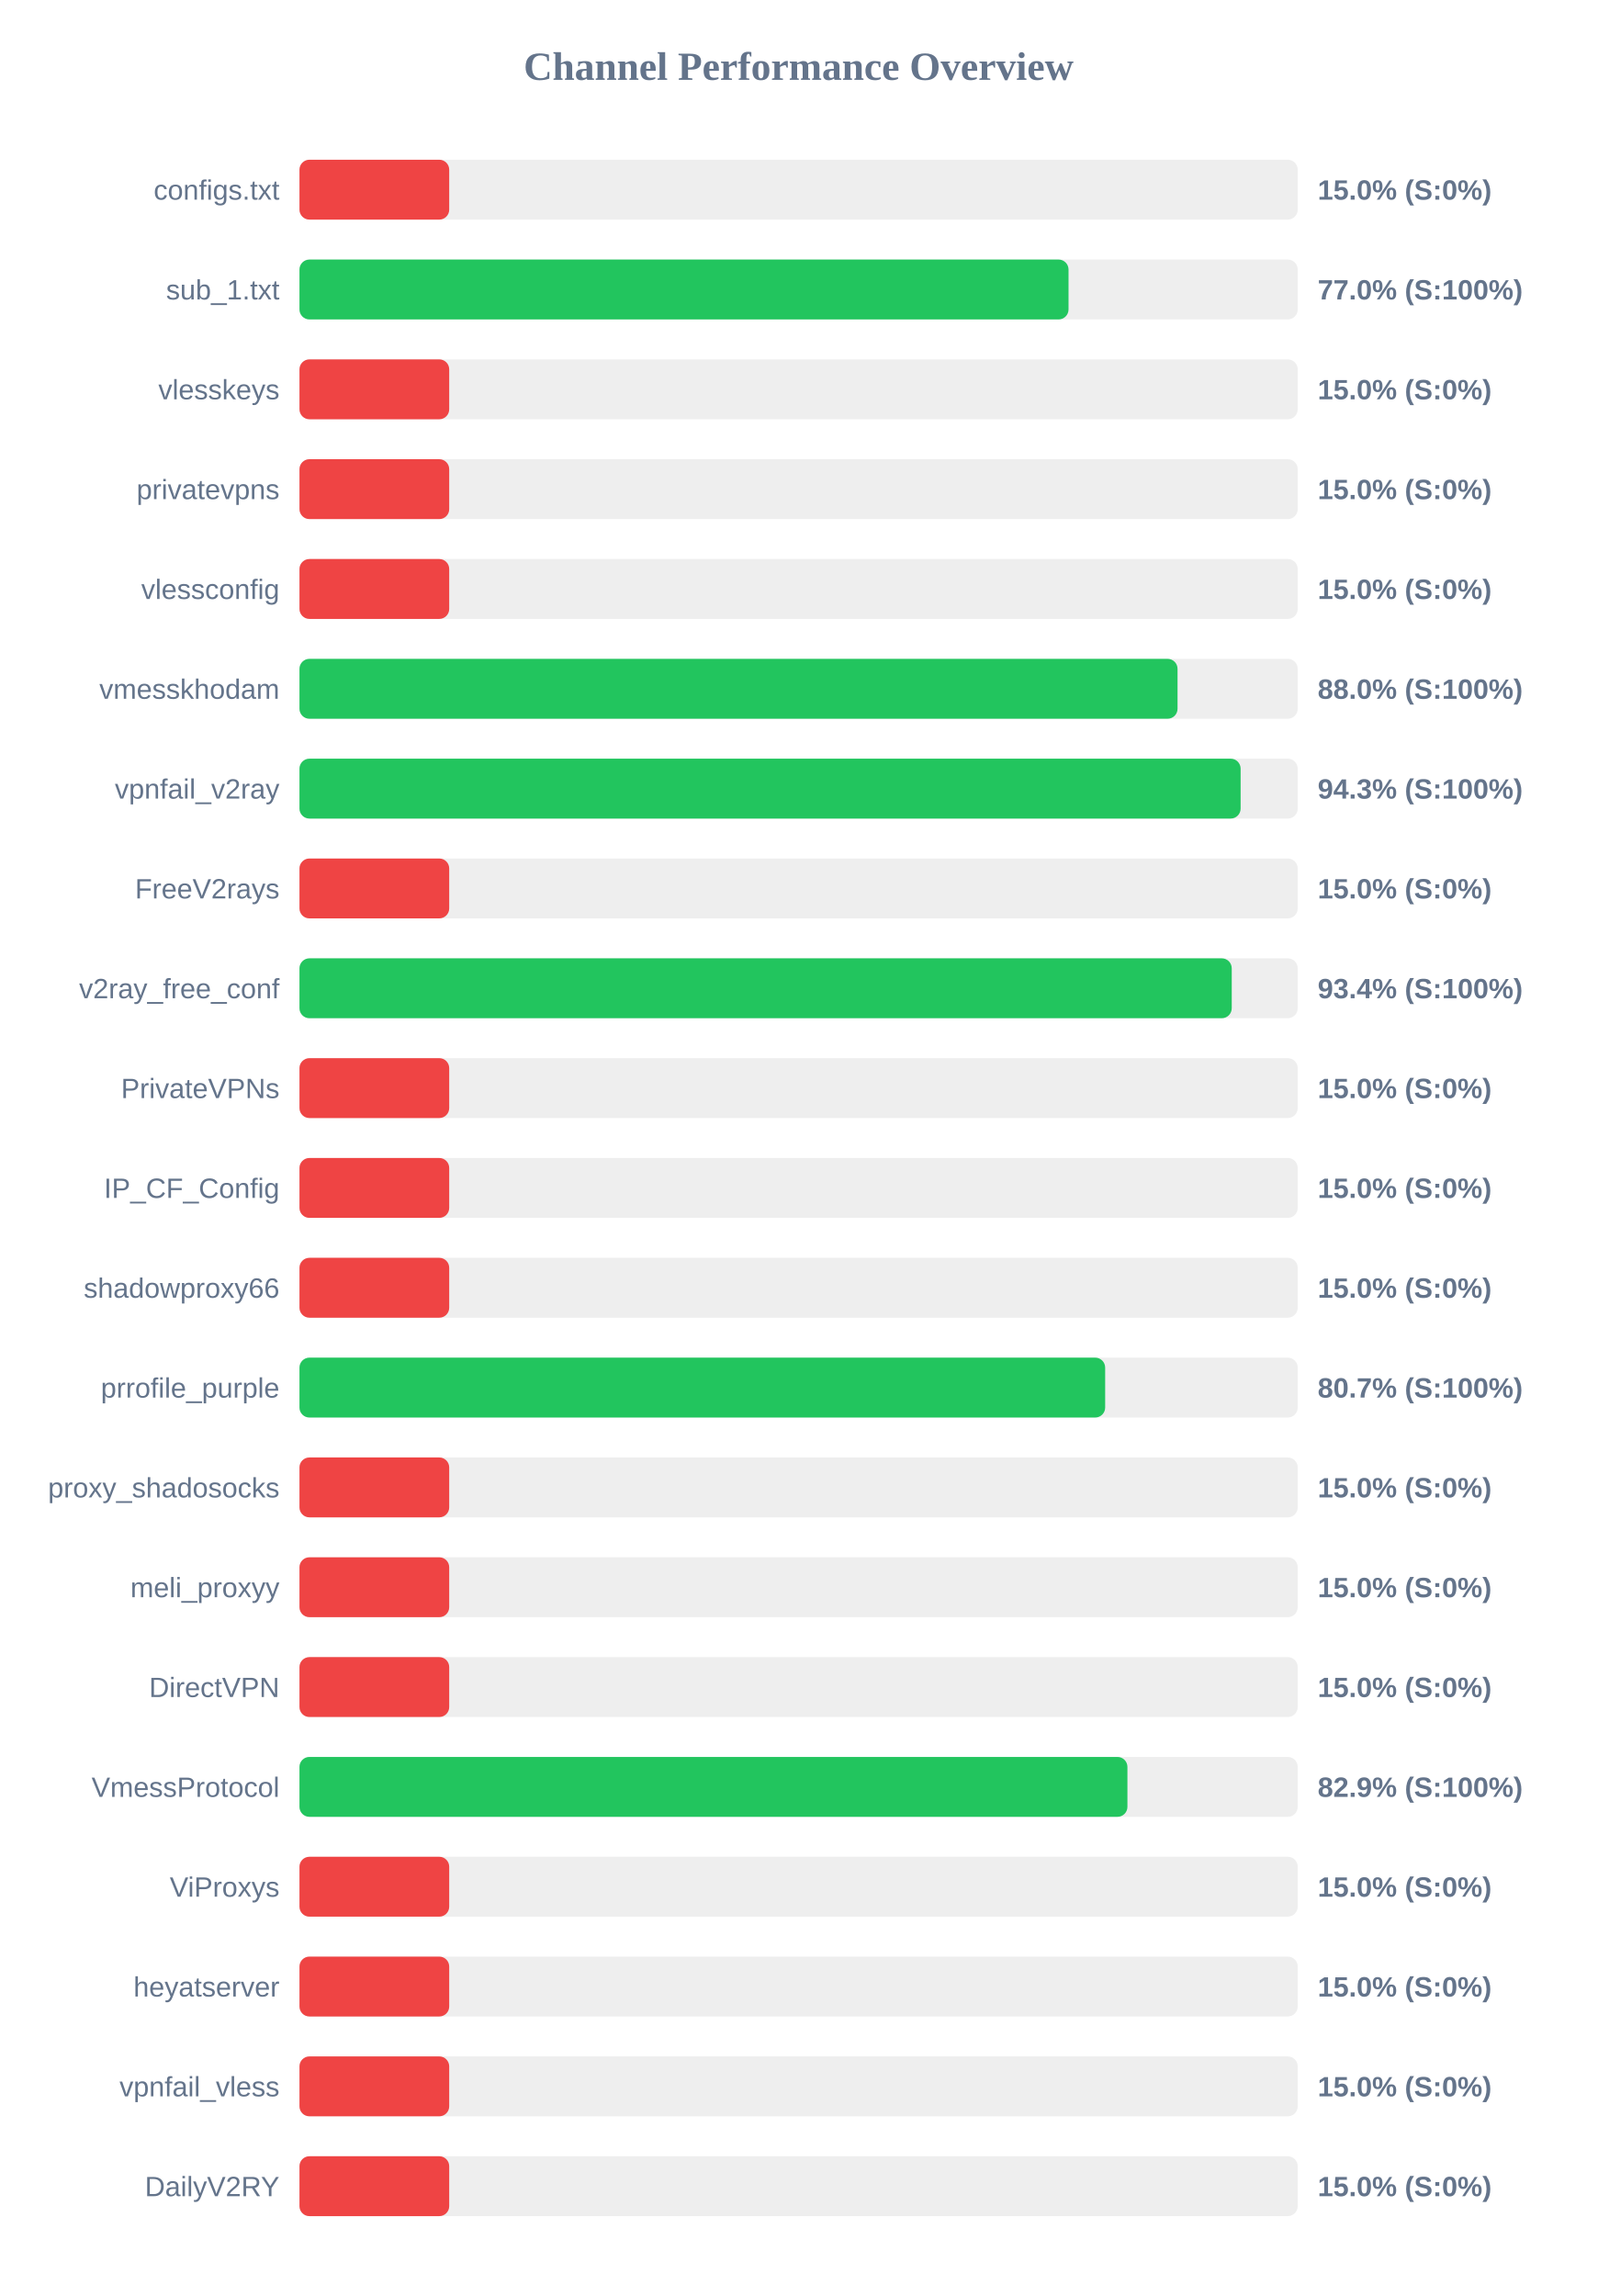
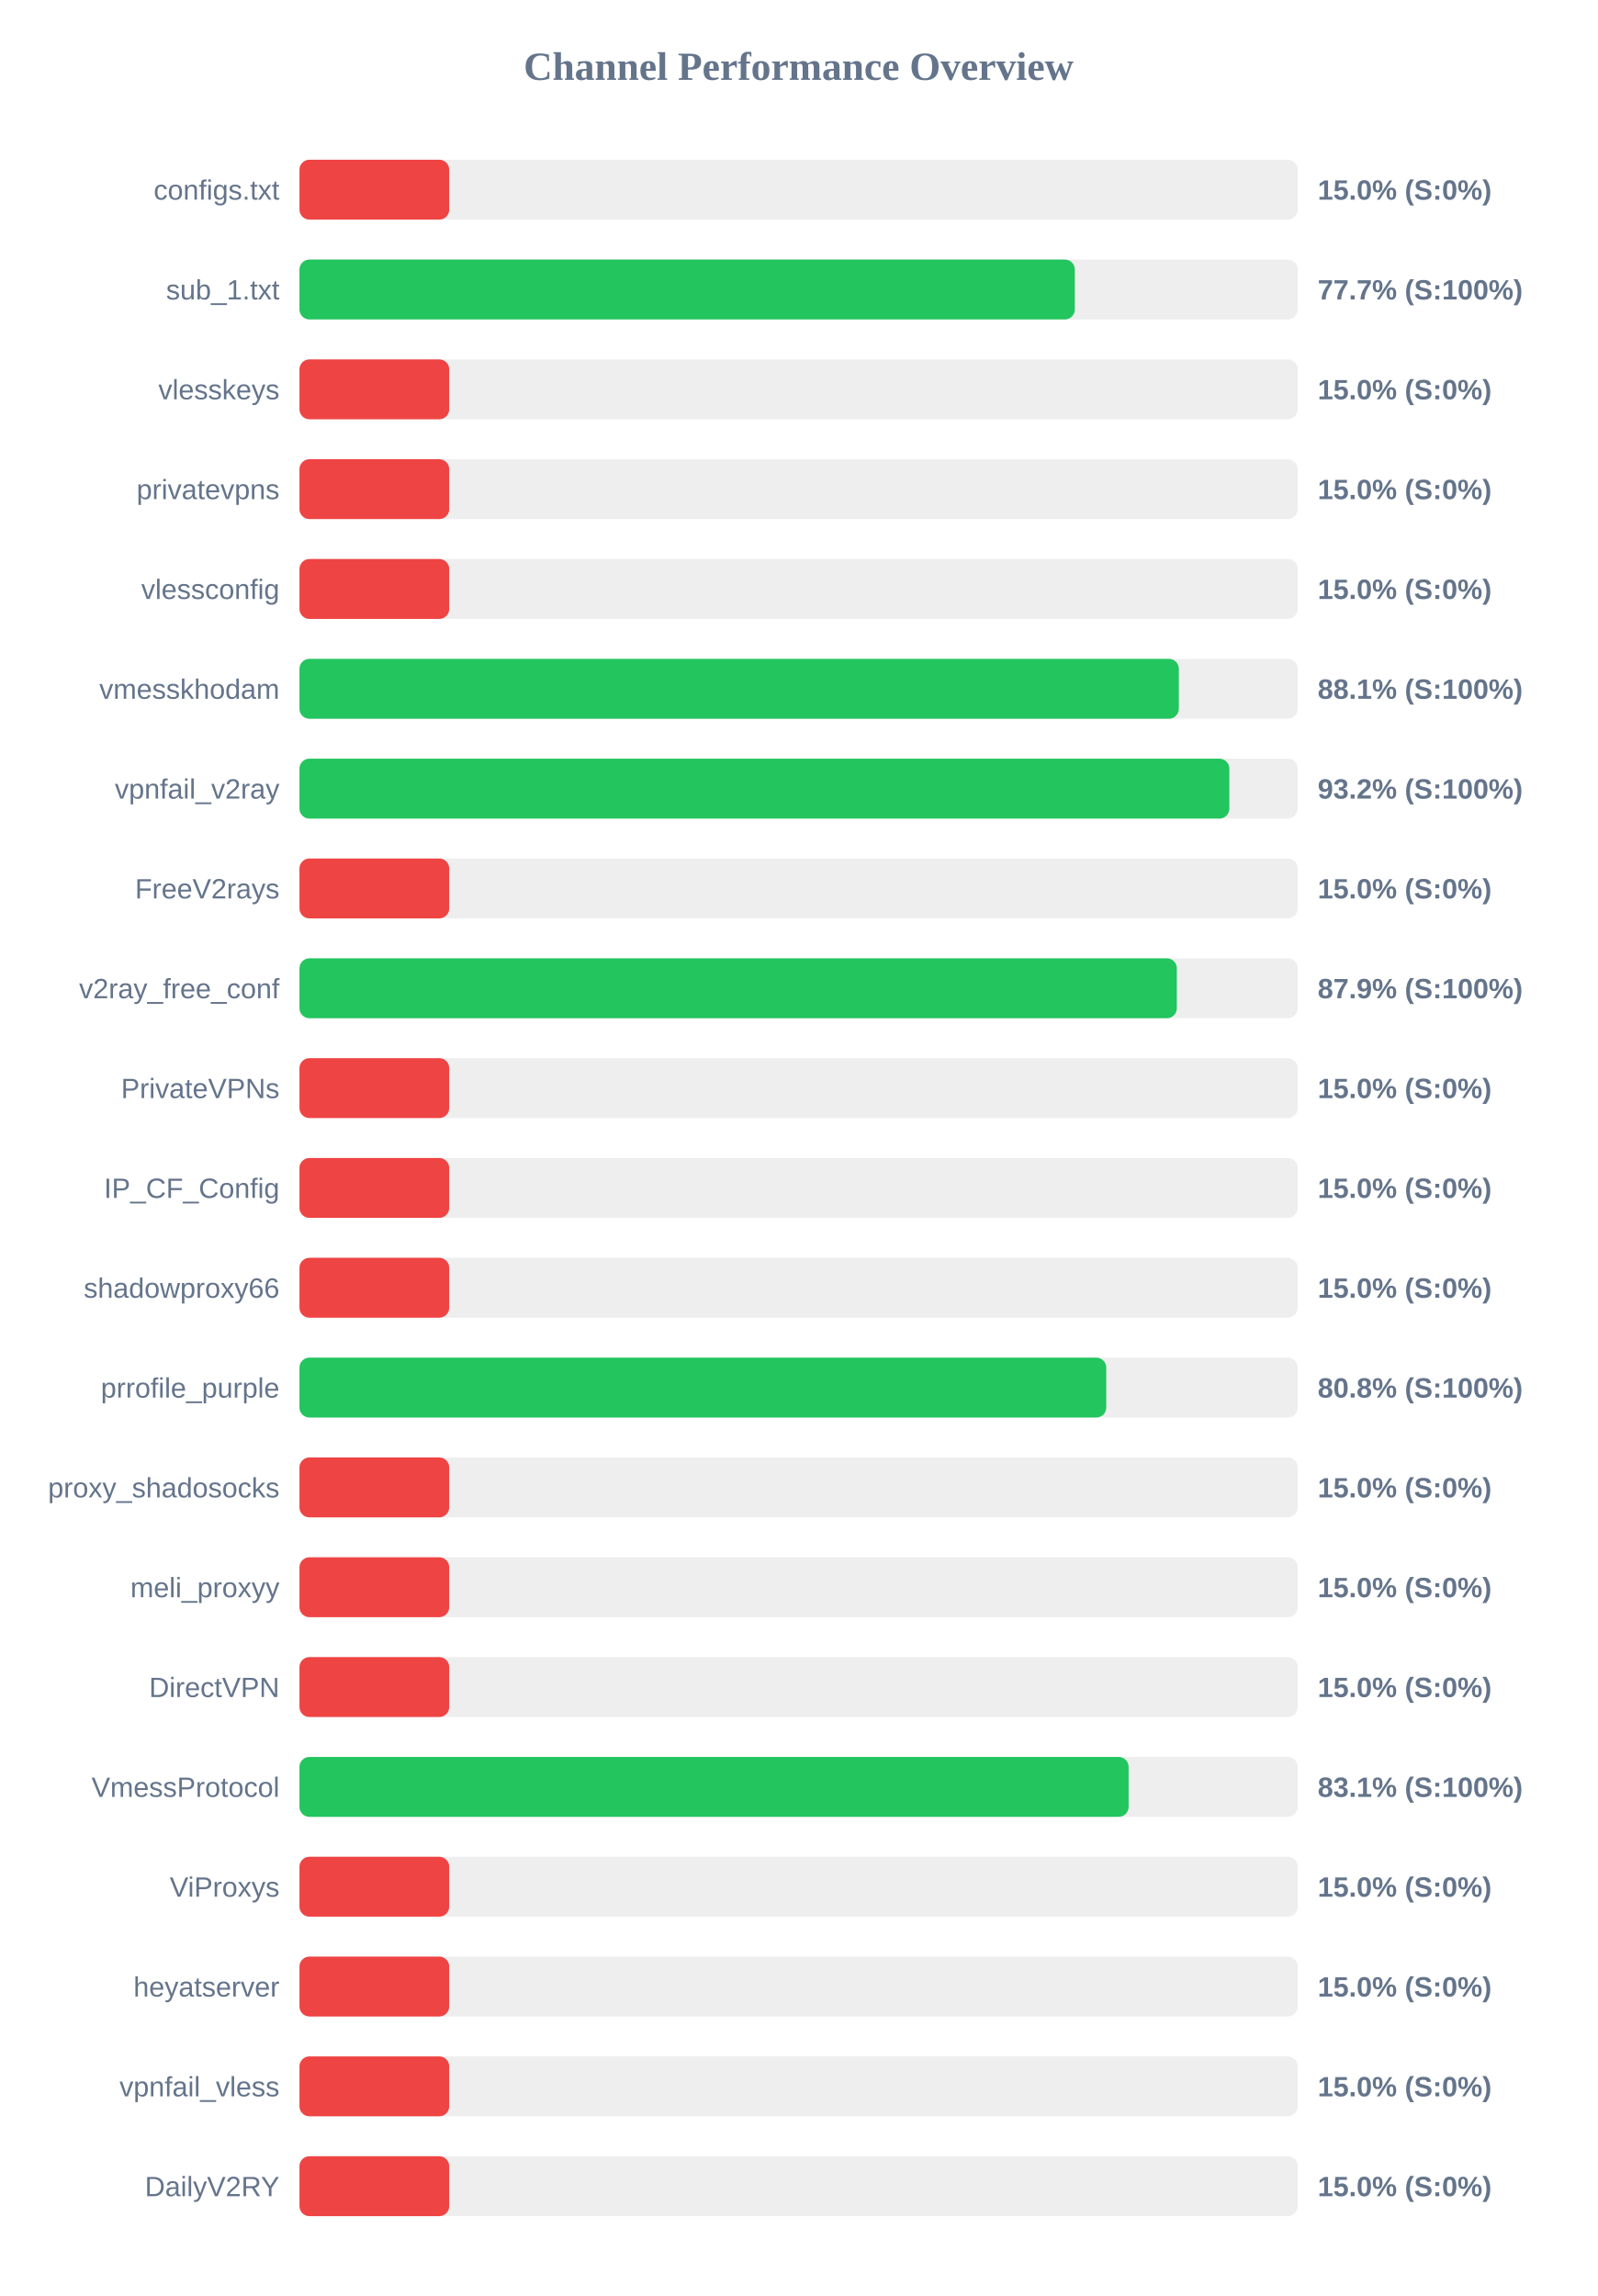
<svg xmlns="http://www.w3.org/2000/svg" width="800" height="1150" version="1.1">
  <style>
        .row { font: 14px Arial; fill: #64748b; }
        .score { font: bold 14px Arial; fill: #64748b; }
    </style>
  <text x="400" y="40" text-anchor="middle" font-size="20px" font-weight="bold" fill="#64748b">Channel Performance Overview</text>
  <rect x="150" y="80" width="500" height="30" fill="#eee" rx="5" />
  <rect x="150" y="80" width="75.0" height="30" fill="#ef4444" rx="5" />
  <text x="140" y="100" text-anchor="end" class="row">configs.txt</text>
  <text x="660" y="100" text-anchor="start" class="score">15.0% (S:0%)</text>
  <rect x="150" y="130" width="500" height="30" fill="#eee" rx="5" />
-   <rect x="150" y="130" width="385.2" height="30" fill="#22c55e" rx="5" />
+   <rect x="150" y="130" width="388.35" height="30" fill="#22c55e" rx="5" />
  <text x="140" y="150" text-anchor="end" class="row">sub_1.txt</text>
-   <text x="660" y="150" text-anchor="start" class="score">77.0% (S:100%)</text>
+   <text x="660" y="150" text-anchor="start" class="score">77.7% (S:100%)</text>
  <rect x="150" y="180" width="500" height="30" fill="#eee" rx="5" />
  <rect x="150" y="180" width="75.0" height="30" fill="#ef4444" rx="5" />
  <text x="140" y="200" text-anchor="end" class="row">vlesskeys</text>
  <text x="660" y="200" text-anchor="start" class="score">15.0% (S:0%)</text>
  <rect x="150" y="230" width="500" height="30" fill="#eee" rx="5" />
  <rect x="150" y="230" width="75.0" height="30" fill="#ef4444" rx="5" />
  <text x="140" y="250" text-anchor="end" class="row">privatevpns</text>
  <text x="660" y="250" text-anchor="start" class="score">15.0% (S:0%)</text>
  <rect x="150" y="280" width="500" height="30" fill="#eee" rx="5" />
  <rect x="150" y="280" width="75.0" height="30" fill="#ef4444" rx="5" />
  <text x="140" y="300" text-anchor="end" class="row">vlessconfig</text>
  <text x="660" y="300" text-anchor="start" class="score">15.0% (S:0%)</text>
  <rect x="150" y="330" width="500" height="30" fill="#eee" rx="5" />
-   <rect x="150" y="330" width="439.8" height="30" fill="#22c55e" rx="5" />
+   <rect x="150" y="330" width="440.45" height="30" fill="#22c55e" rx="5" />
  <text x="140" y="350" text-anchor="end" class="row">vmesskhodam</text>
-   <text x="660" y="350" text-anchor="start" class="score">88.0% (S:100%)</text>
+   <text x="660" y="350" text-anchor="start" class="score">88.1% (S:100%)</text>
  <rect x="150" y="380" width="500" height="30" fill="#eee" rx="5" />
-   <rect x="150" y="380" width="471.4" height="30" fill="#22c55e" rx="5" />
+   <rect x="150" y="380" width="465.75" height="30" fill="#22c55e" rx="5" />
  <text x="140" y="400" text-anchor="end" class="row">vpnfail_v2ray</text>
-   <text x="660" y="400" text-anchor="start" class="score">94.3% (S:100%)</text>
+   <text x="660" y="400" text-anchor="start" class="score">93.2% (S:100%)</text>
  <rect x="150" y="430" width="500" height="30" fill="#eee" rx="5" />
  <rect x="150" y="430" width="75.0" height="30" fill="#ef4444" rx="5" />
  <text x="140" y="450" text-anchor="end" class="row">FreeV2rays</text>
  <text x="660" y="450" text-anchor="start" class="score">15.0% (S:0%)</text>
  <rect x="150" y="480" width="500" height="30" fill="#eee" rx="5" />
-   <rect x="150" y="480" width="466.95" height="30" fill="#22c55e" rx="5" />
+   <rect x="150" y="480" width="439.45" height="30" fill="#22c55e" rx="5" />
  <text x="140" y="500" text-anchor="end" class="row">v2ray_free_conf</text>
-   <text x="660" y="500" text-anchor="start" class="score">93.4% (S:100%)</text>
+   <text x="660" y="500" text-anchor="start" class="score">87.9% (S:100%)</text>
  <rect x="150" y="530" width="500" height="30" fill="#eee" rx="5" />
  <rect x="150" y="530" width="75.0" height="30" fill="#ef4444" rx="5" />
  <text x="140" y="550" text-anchor="end" class="row">PrivateVPNs</text>
  <text x="660" y="550" text-anchor="start" class="score">15.0% (S:0%)</text>
  <rect x="150" y="580" width="500" height="30" fill="#eee" rx="5" />
  <rect x="150" y="580" width="75.0" height="30" fill="#ef4444" rx="5" />
  <text x="140" y="600" text-anchor="end" class="row">IP_CF_Config</text>
  <text x="660" y="600" text-anchor="start" class="score">15.0% (S:0%)</text>
  <rect x="150" y="630" width="500" height="30" fill="#eee" rx="5" />
  <rect x="150" y="630" width="75.0" height="30" fill="#ef4444" rx="5" />
  <text x="140" y="650" text-anchor="end" class="row">shadowproxy66</text>
  <text x="660" y="650" text-anchor="start" class="score">15.0% (S:0%)</text>
  <rect x="150" y="680" width="500" height="30" fill="#eee" rx="5" />
-   <rect x="150" y="680" width="403.55" height="30" fill="#22c55e" rx="5" />
+   <rect x="150" y="680" width="404.1" height="30" fill="#22c55e" rx="5" />
  <text x="140" y="700" text-anchor="end" class="row">prrofile_purple</text>
-   <text x="660" y="700" text-anchor="start" class="score">80.7% (S:100%)</text>
+   <text x="660" y="700" text-anchor="start" class="score">80.8% (S:100%)</text>
  <rect x="150" y="730" width="500" height="30" fill="#eee" rx="5" />
  <rect x="150" y="730" width="75.0" height="30" fill="#ef4444" rx="5" />
  <text x="140" y="750" text-anchor="end" class="row">proxy_shadosocks</text>
  <text x="660" y="750" text-anchor="start" class="score">15.0% (S:0%)</text>
  <rect x="150" y="780" width="500" height="30" fill="#eee" rx="5" />
  <rect x="150" y="780" width="75.0" height="30" fill="#ef4444" rx="5" />
  <text x="140" y="800" text-anchor="end" class="row">meli_proxyy</text>
  <text x="660" y="800" text-anchor="start" class="score">15.0% (S:0%)</text>
  <rect x="150" y="830" width="500" height="30" fill="#eee" rx="5" />
  <rect x="150" y="830" width="75.0" height="30" fill="#ef4444" rx="5" />
  <text x="140" y="850" text-anchor="end" class="row">DirectVPN</text>
  <text x="660" y="850" text-anchor="start" class="score">15.0% (S:0%)</text>
  <rect x="150" y="880" width="500" height="30" fill="#eee" rx="5" />
-   <rect x="150" y="880" width="414.7" height="30" fill="#22c55e" rx="5" />
+   <rect x="150" y="880" width="415.3" height="30" fill="#22c55e" rx="5" />
  <text x="140" y="900" text-anchor="end" class="row">VmessProtocol</text>
-   <text x="660" y="900" text-anchor="start" class="score">82.9% (S:100%)</text>
+   <text x="660" y="900" text-anchor="start" class="score">83.1% (S:100%)</text>
  <rect x="150" y="930" width="500" height="30" fill="#eee" rx="5" />
  <rect x="150" y="930" width="75.0" height="30" fill="#ef4444" rx="5" />
  <text x="140" y="950" text-anchor="end" class="row">ViProxys</text>
  <text x="660" y="950" text-anchor="start" class="score">15.0% (S:0%)</text>
  <rect x="150" y="980" width="500" height="30" fill="#eee" rx="5" />
  <rect x="150" y="980" width="75.0" height="30" fill="#ef4444" rx="5" />
  <text x="140" y="1000" text-anchor="end" class="row">heyatserver</text>
  <text x="660" y="1000" text-anchor="start" class="score">15.0% (S:0%)</text>
  <rect x="150" y="1030" width="500" height="30" fill="#eee" rx="5" />
  <rect x="150" y="1030" width="75.0" height="30" fill="#ef4444" rx="5" />
  <text x="140" y="1050" text-anchor="end" class="row">vpnfail_vless</text>
  <text x="660" y="1050" text-anchor="start" class="score">15.0% (S:0%)</text>
  <rect x="150" y="1080" width="500" height="30" fill="#eee" rx="5" />
  <rect x="150" y="1080" width="75.0" height="30" fill="#ef4444" rx="5" />
  <text x="140" y="1100" text-anchor="end" class="row">DailyV2RY</text>
  <text x="660" y="1100" text-anchor="start" class="score">15.0% (S:0%)</text>
</svg>
